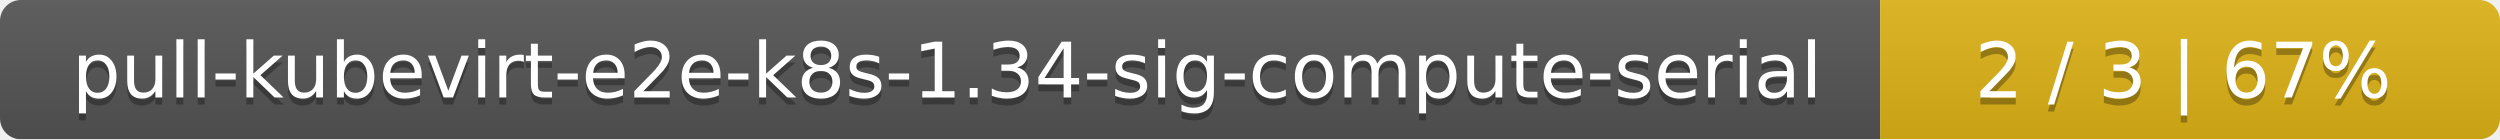
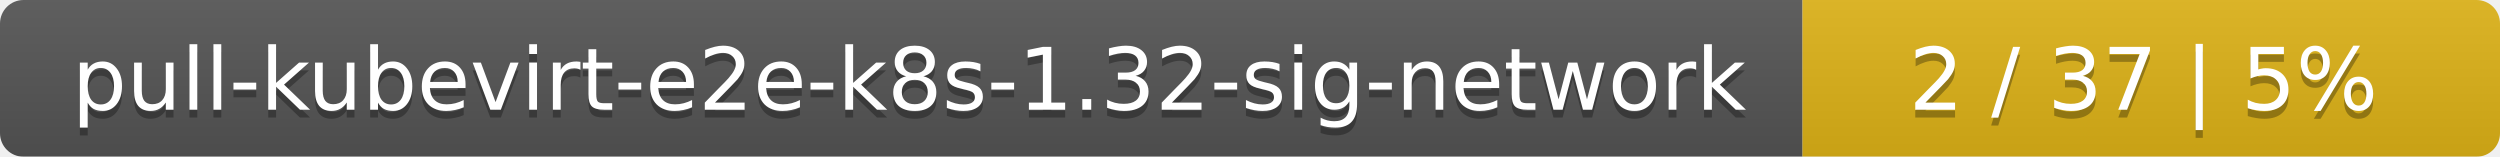
- <svg xmlns="http://www.w3.org/2000/svg" width="359" height="20">
+ <svg xmlns="http://www.w3.org/2000/svg" width="319" height="20">
  <linearGradient id="smooth" x2="0" y2="100%">
    <stop offset="0" stop-color="#bbb" stop-opacity=".1" />
    <stop offset="1" stop-opacity=".1" />
  </linearGradient>
  <mask id="round">
-     <rect width="359" height="20" rx="3" fill="#fff" />
+     <rect width="319" height="20" rx="3" fill="#fff" />
  </mask>
  <g mask="url(#round)">
-     <rect width="270" height="20" fill="#555" />
-     <rect x="270" width="89" height="20" fill="#dfb317" />
-     <rect width="359" height="20" fill="url(#smooth)" />
+     <rect width="230" height="20" fill="#555" />
+     <rect x="230" width="89" height="20" fill="#dfb317" />
+     <rect width="319" height="20" fill="url(#smooth)" />
  </g>
  <g fill="#fff" text-anchor="middle" font-family="DejaVu Sans,Verdana,Geneva,sans-serif" font-size="11">
-     <text x="136" y="15" fill="#010101" fill-opacity=".3">pull-kubevirt-e2e-k8s-1.34-sig-compute-serial</text>
-     <text x="136" y="14">pull-kubevirt-e2e-k8s-1.34-sig-compute-serial</text>
-     <text x="313.5" y="15" fill="#010101" fill-opacity=".3">2 / 3    |    67%</text>
-     <text x="313.5" y="14">2 / 3    |    67%</text>
+     <text x="116" y="15" fill="#010101" fill-opacity=".3">pull-kubevirt-e2e-k8s-1.32-sig-network</text>
+     <text x="116" y="14">pull-kubevirt-e2e-k8s-1.32-sig-network</text>
+     <text x="273.5" y="15" fill="#010101" fill-opacity=".3">2 / 37    |    5%</text>
+     <text x="273.5" y="14">2 / 37    |    5%</text>
  </g>
</svg>
